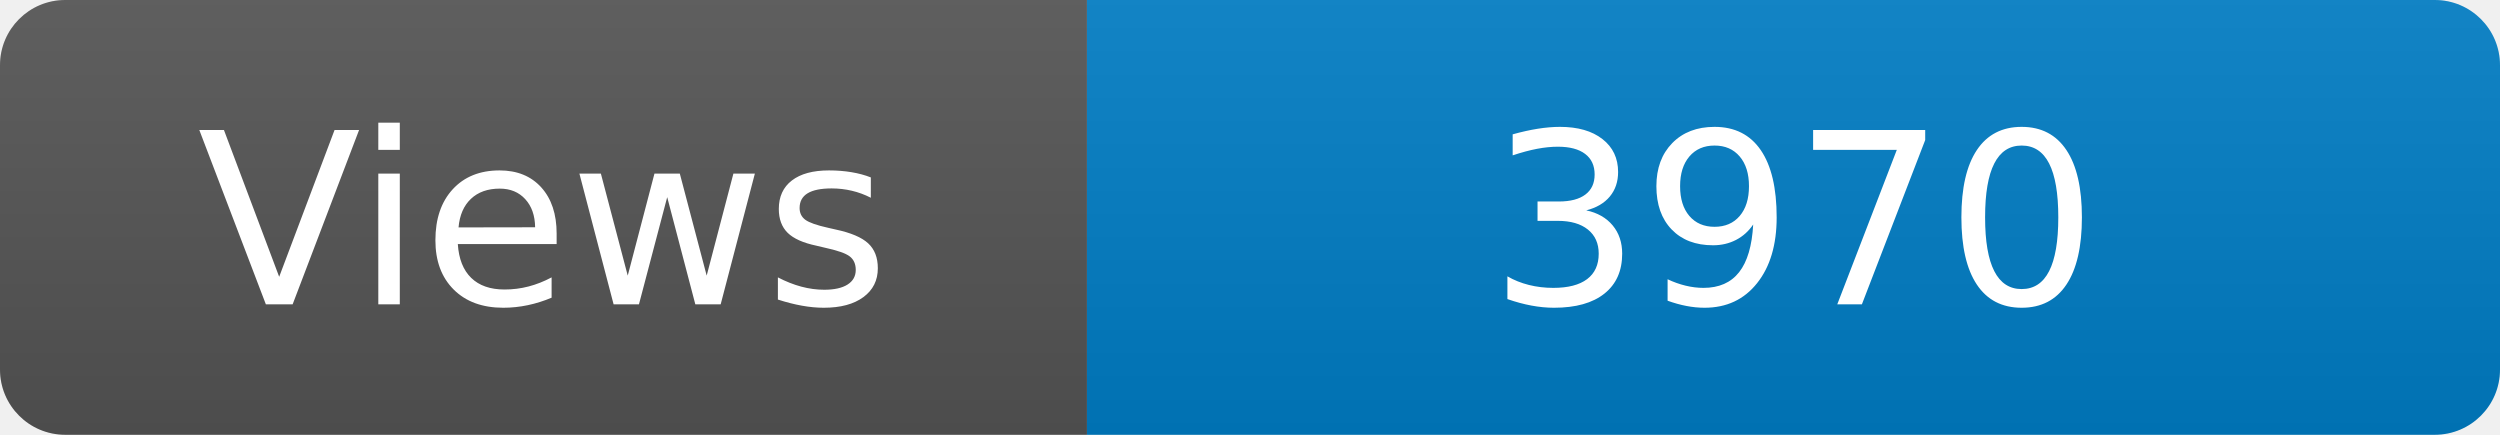
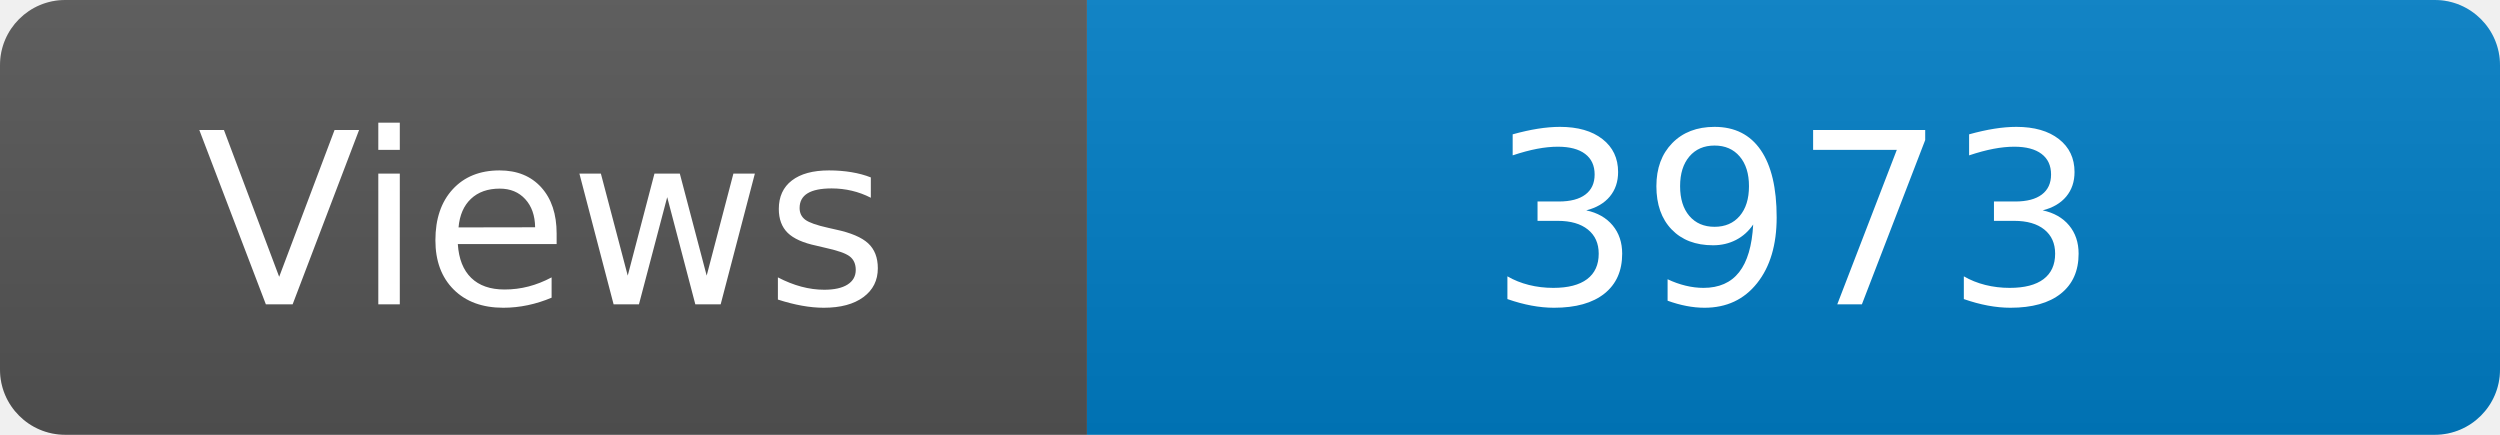
<svg xmlns="http://www.w3.org/2000/svg" width="115" height="20" role="img" aria-label="Maintained?: yes">
  <linearGradient id="s" x2="0" y2="100%">
    <stop offset="0" stop-color="#bbb" stop-opacity=".1" />
    <stop offset="1" stop-opacity=".1" />
  </linearGradient>
  <clipPath id="r">
    <rect width="115" height="20" rx="3" fill="#fff" />
  </clipPath>
  <g clip-path="url(#r)">
    <rect width="50" height="20" fill="#555" />
    <rect x="50" width="160" height="20" fill="#007ec6" />
    <rect width="115" height="20" fill="url(#s)" />
  </g>
  <g fill="#fff" text-anchor="middle" font-family="Verdana,Geneva,DejaVu Sans,sans-serif" font-size="110">
    <text x="250" y="140" transform="scale(.1)" fill="#fff">Views</text>
-     <text x="825" y="140" transform="scale(.1)" fill="#fff">3970</text>
+     <text x="825" y="140" transform="scale(.1)" fill="#fff">3973</text>
  </g>
</svg>
